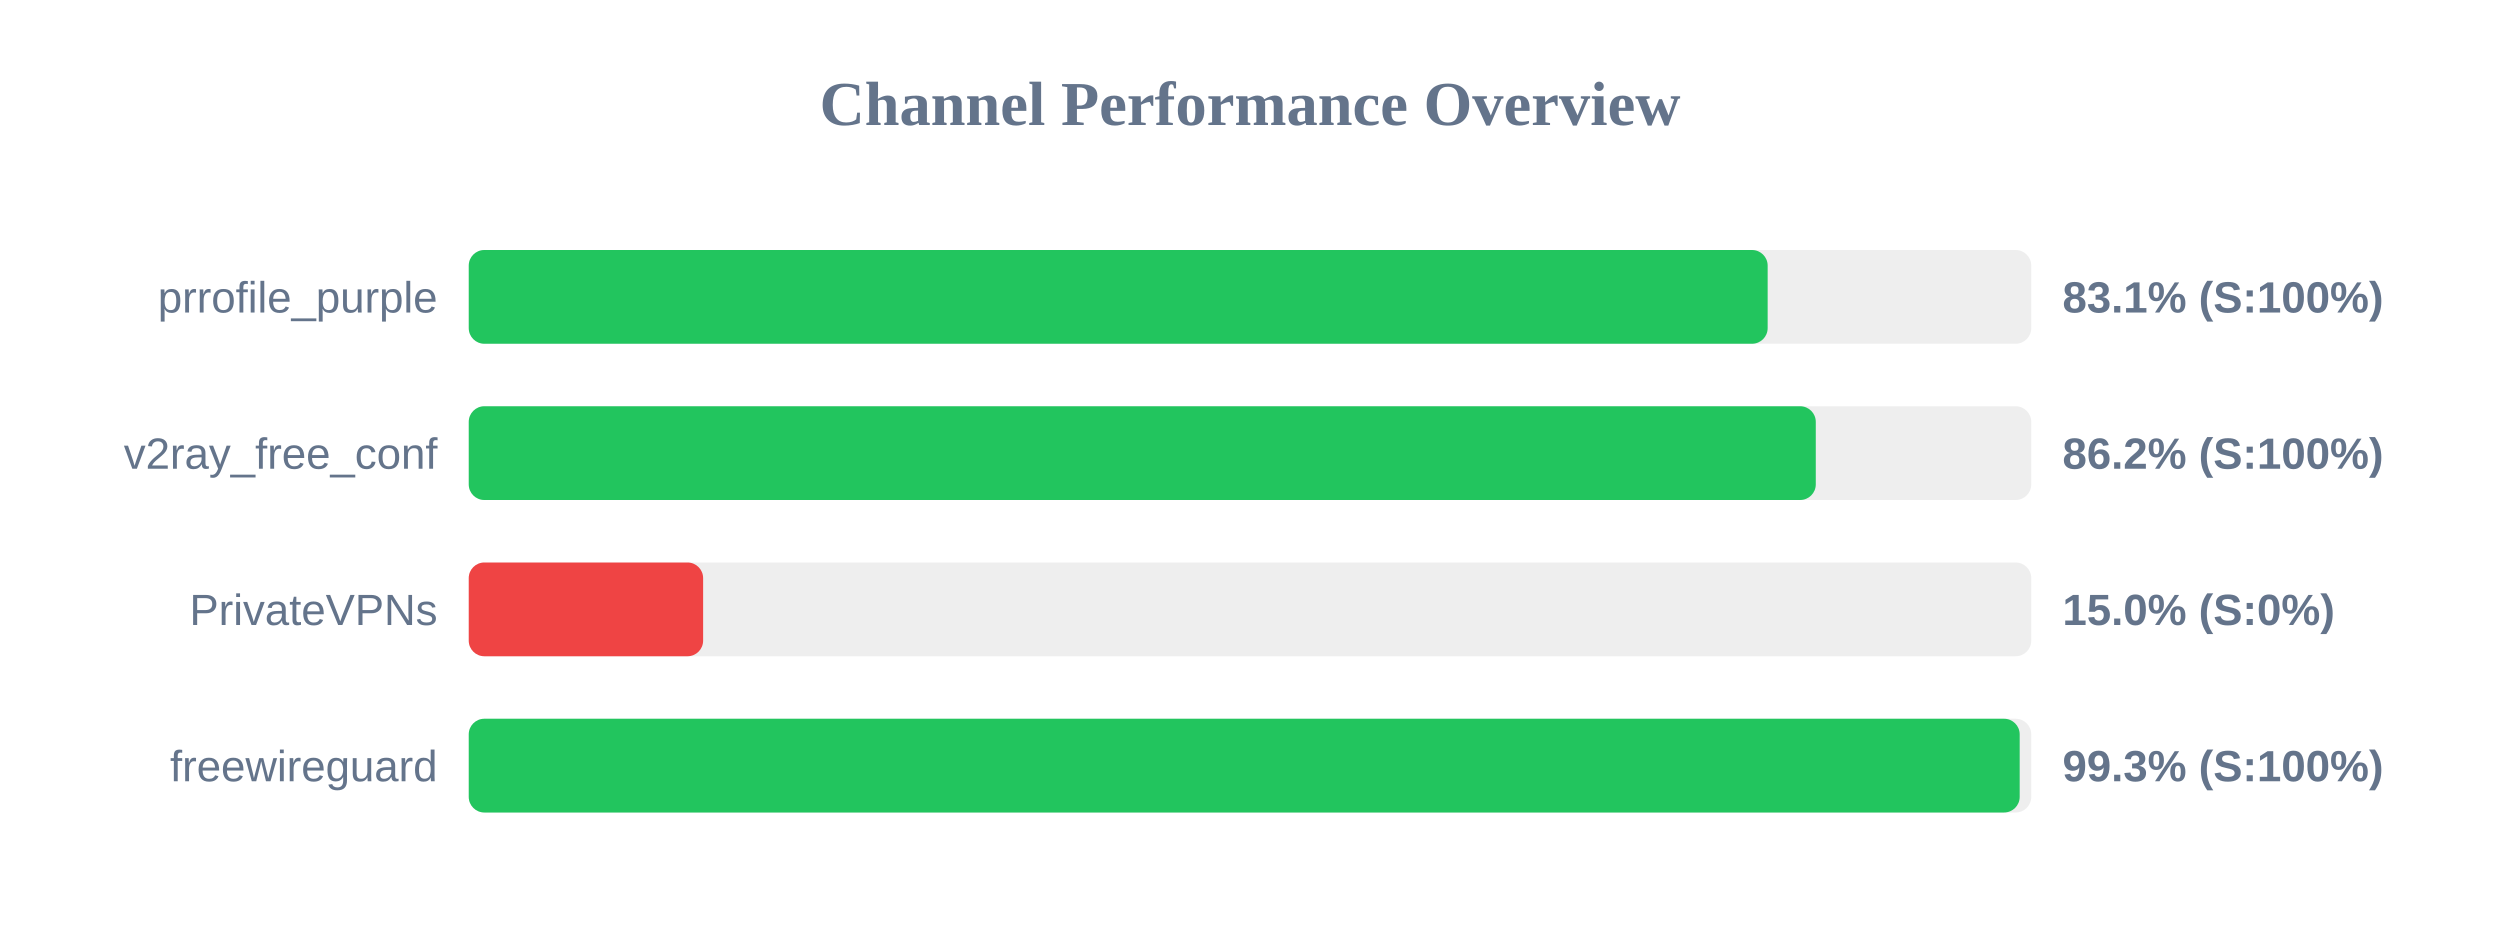
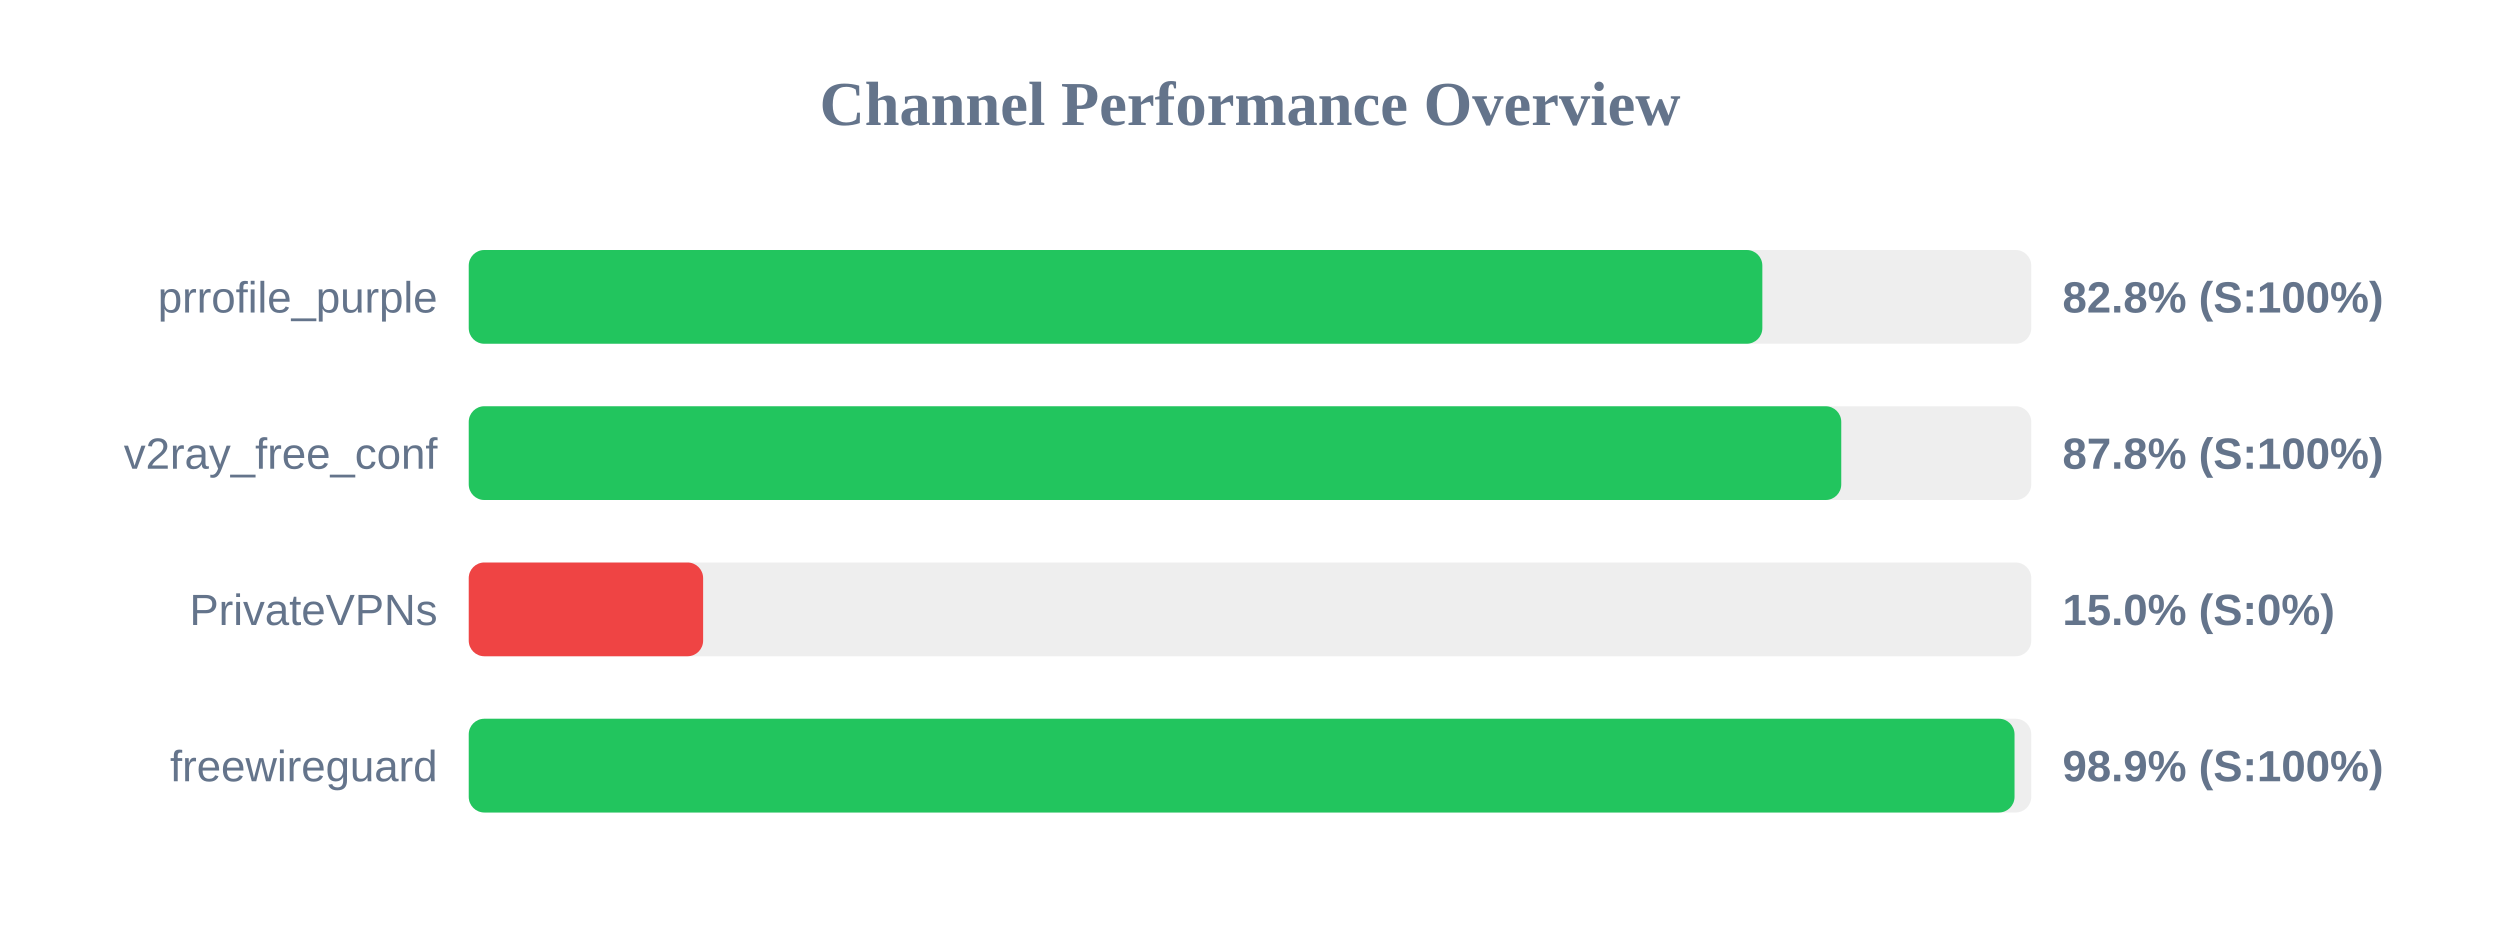
<svg xmlns="http://www.w3.org/2000/svg" width="800" height="300" version="1.1">
  <style>
        .row { font: 14px Arial; fill: #64748b; }
        .score { font: bold 14px Arial; fill: #64748b; }
    </style>
  <text x="400" y="40" text-anchor="middle" font-size="20px" font-weight="bold" fill="#64748b">Channel Performance Overview</text>
  <rect x="150" y="80" width="500" height="30" fill="#eee" rx="5" />
-   <rect x="150" y="80" width="415.65" height="30" fill="#22c55e" rx="5" />
+   <rect x="150" y="80" width="413.95" height="30" fill="#22c55e" rx="5" />
  <text x="140" y="100" text-anchor="end" class="row">prrofile_purple</text>
-   <text x="660" y="100" text-anchor="start" class="score">83.1% (S:100%)</text>
+   <text x="660" y="100" text-anchor="start" class="score">82.8% (S:100%)</text>
  <rect x="150" y="130" width="500" height="30" fill="#eee" rx="5" />
-   <rect x="150" y="130" width="431.05" height="30" fill="#22c55e" rx="5" />
+   <rect x="150" y="130" width="439.2" height="30" fill="#22c55e" rx="5" />
  <text x="140" y="150" text-anchor="end" class="row">v2ray_free_conf</text>
-   <text x="660" y="150" text-anchor="start" class="score">86.2% (S:100%)</text>
+   <text x="660" y="150" text-anchor="start" class="score">87.8% (S:100%)</text>
  <rect x="150" y="180" width="500" height="30" fill="#eee" rx="5" />
  <rect x="150" y="180" width="75.0" height="30" fill="#ef4444" rx="5" />
  <text x="140" y="200" text-anchor="end" class="row">PrivateVPNs</text>
  <text x="660" y="200" text-anchor="start" class="score">15.0% (S:0%)</text>
  <rect x="150" y="230" width="500" height="30" fill="#eee" rx="5" />
-   <rect x="150" y="230" width="496.3" height="30" fill="#22c55e" rx="5" />
+   <rect x="150" y="230" width="494.65" height="30" fill="#22c55e" rx="5" />
  <text x="140" y="250" text-anchor="end" class="row">freewireguard</text>
-   <text x="660" y="250" text-anchor="start" class="score">99.3% (S:100%)</text>
+   <text x="660" y="250" text-anchor="start" class="score">98.9% (S:100%)</text>
</svg>
